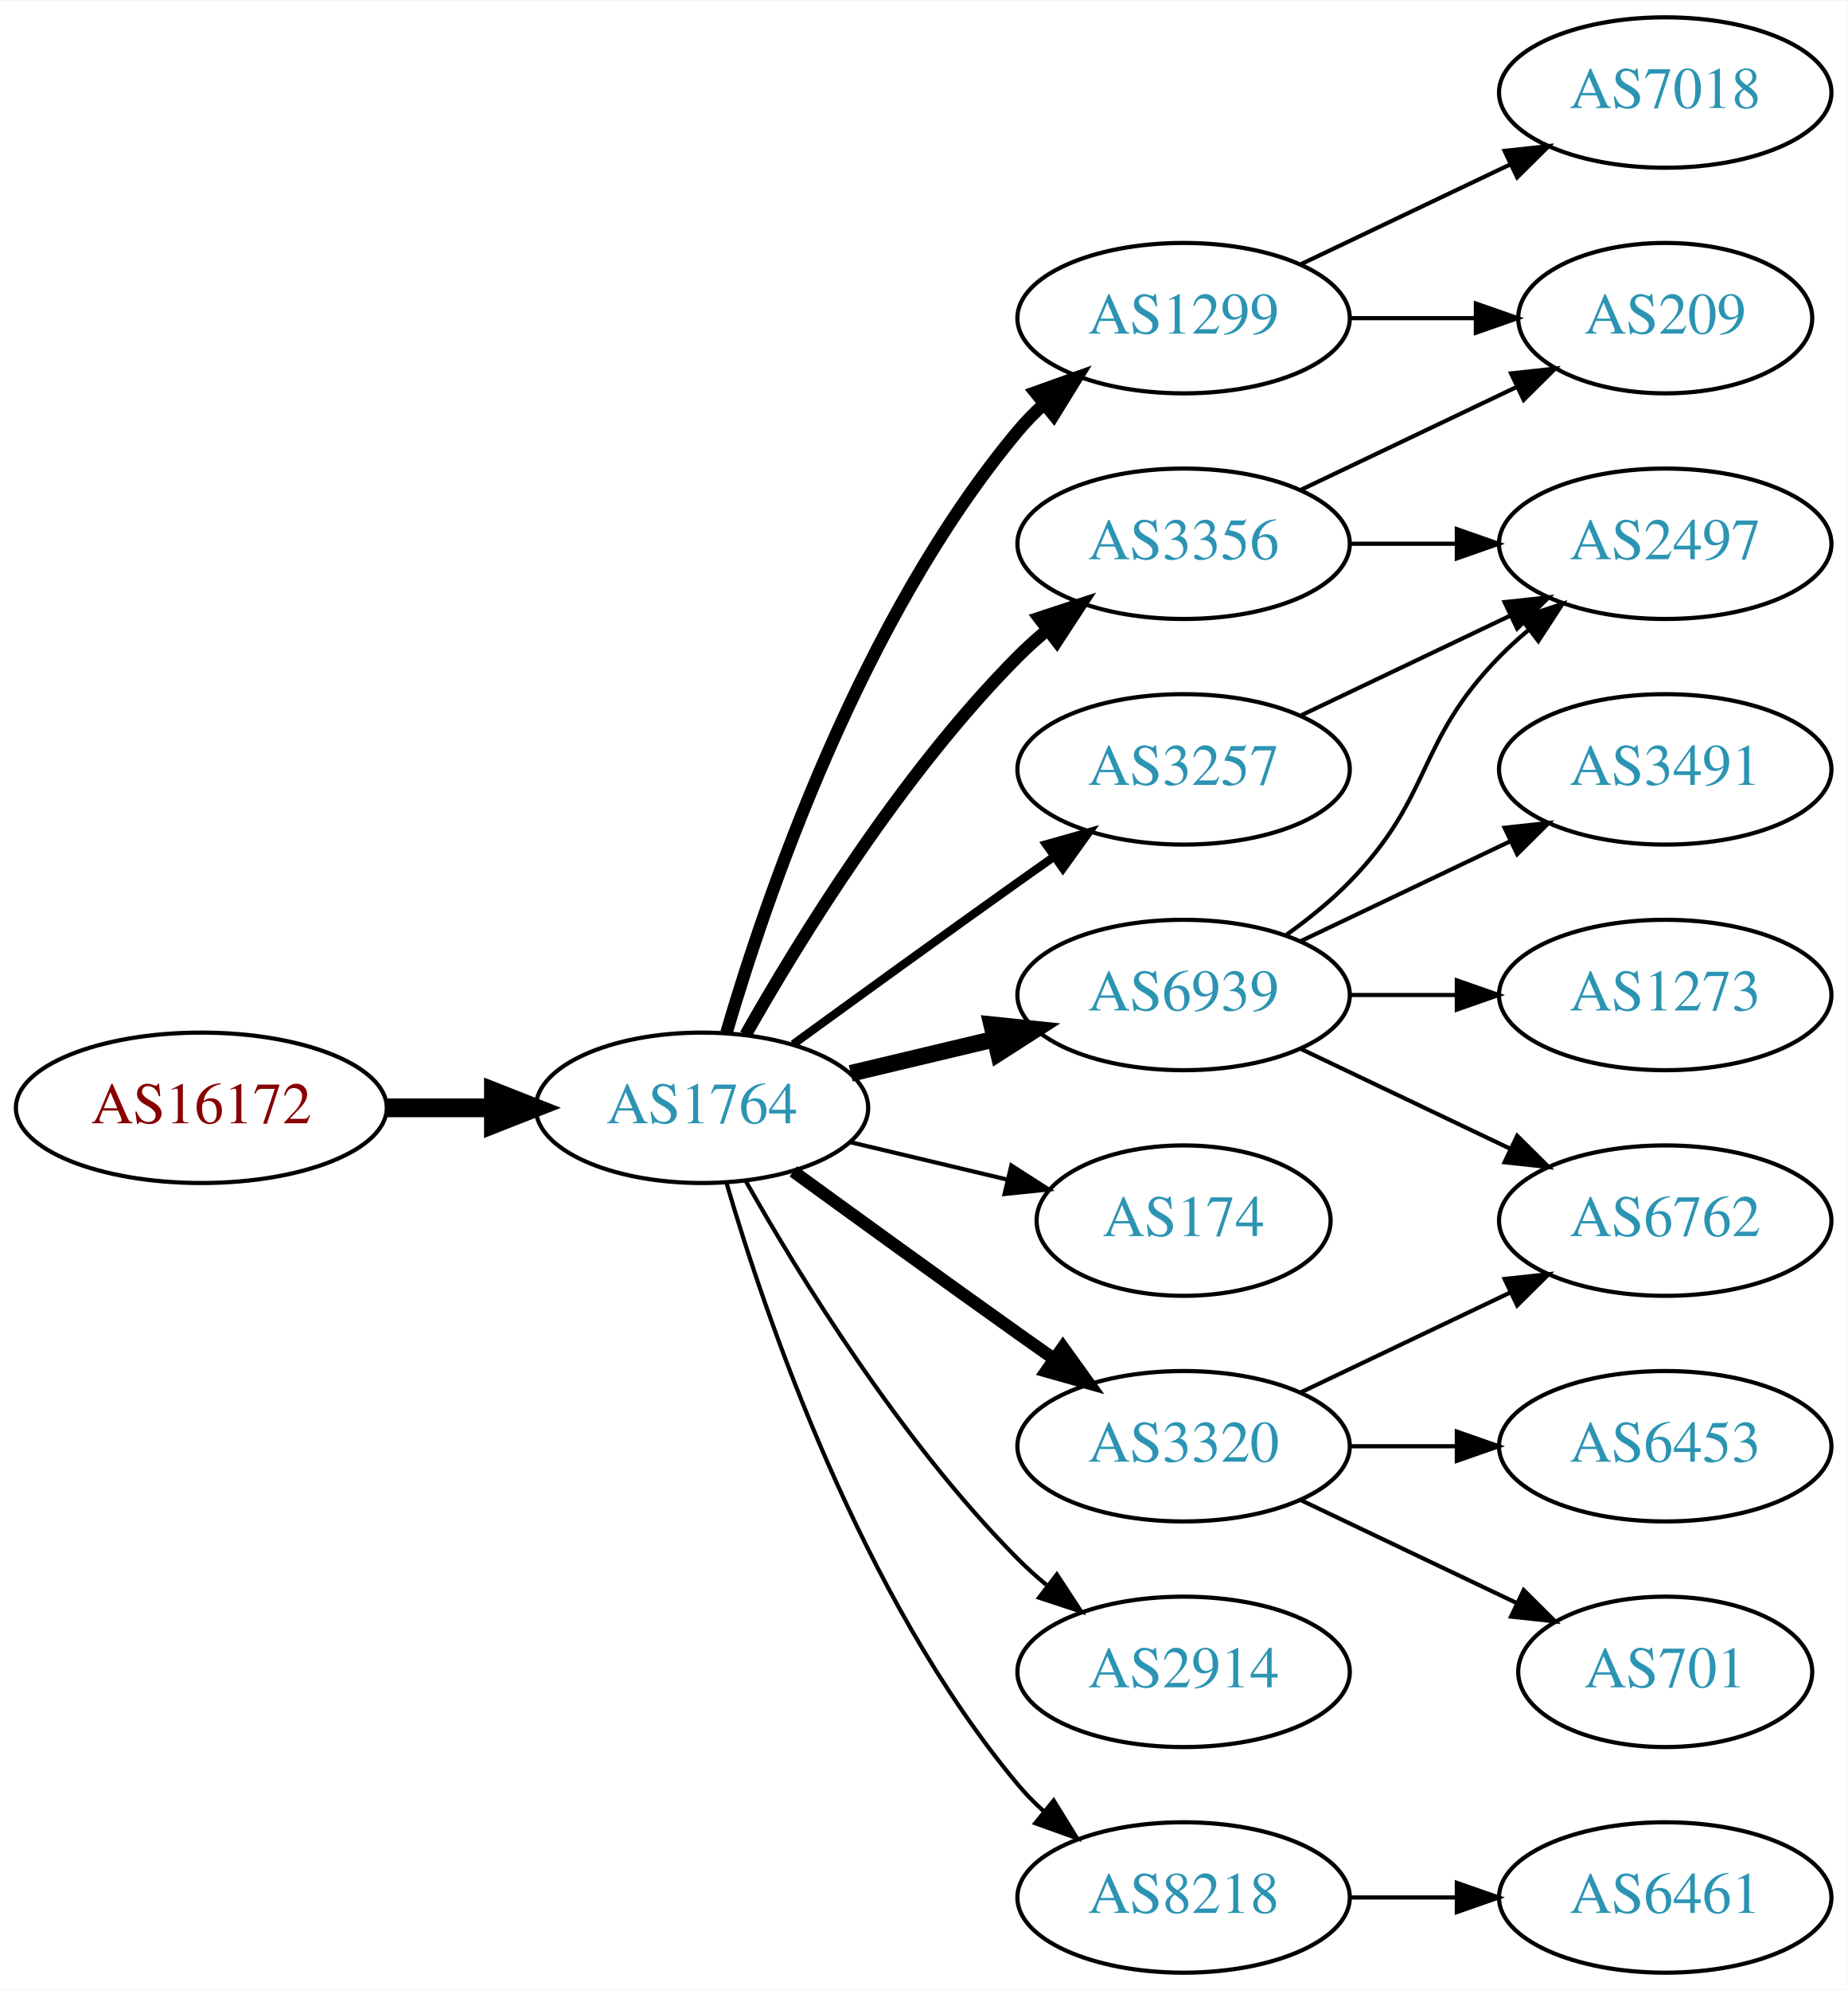
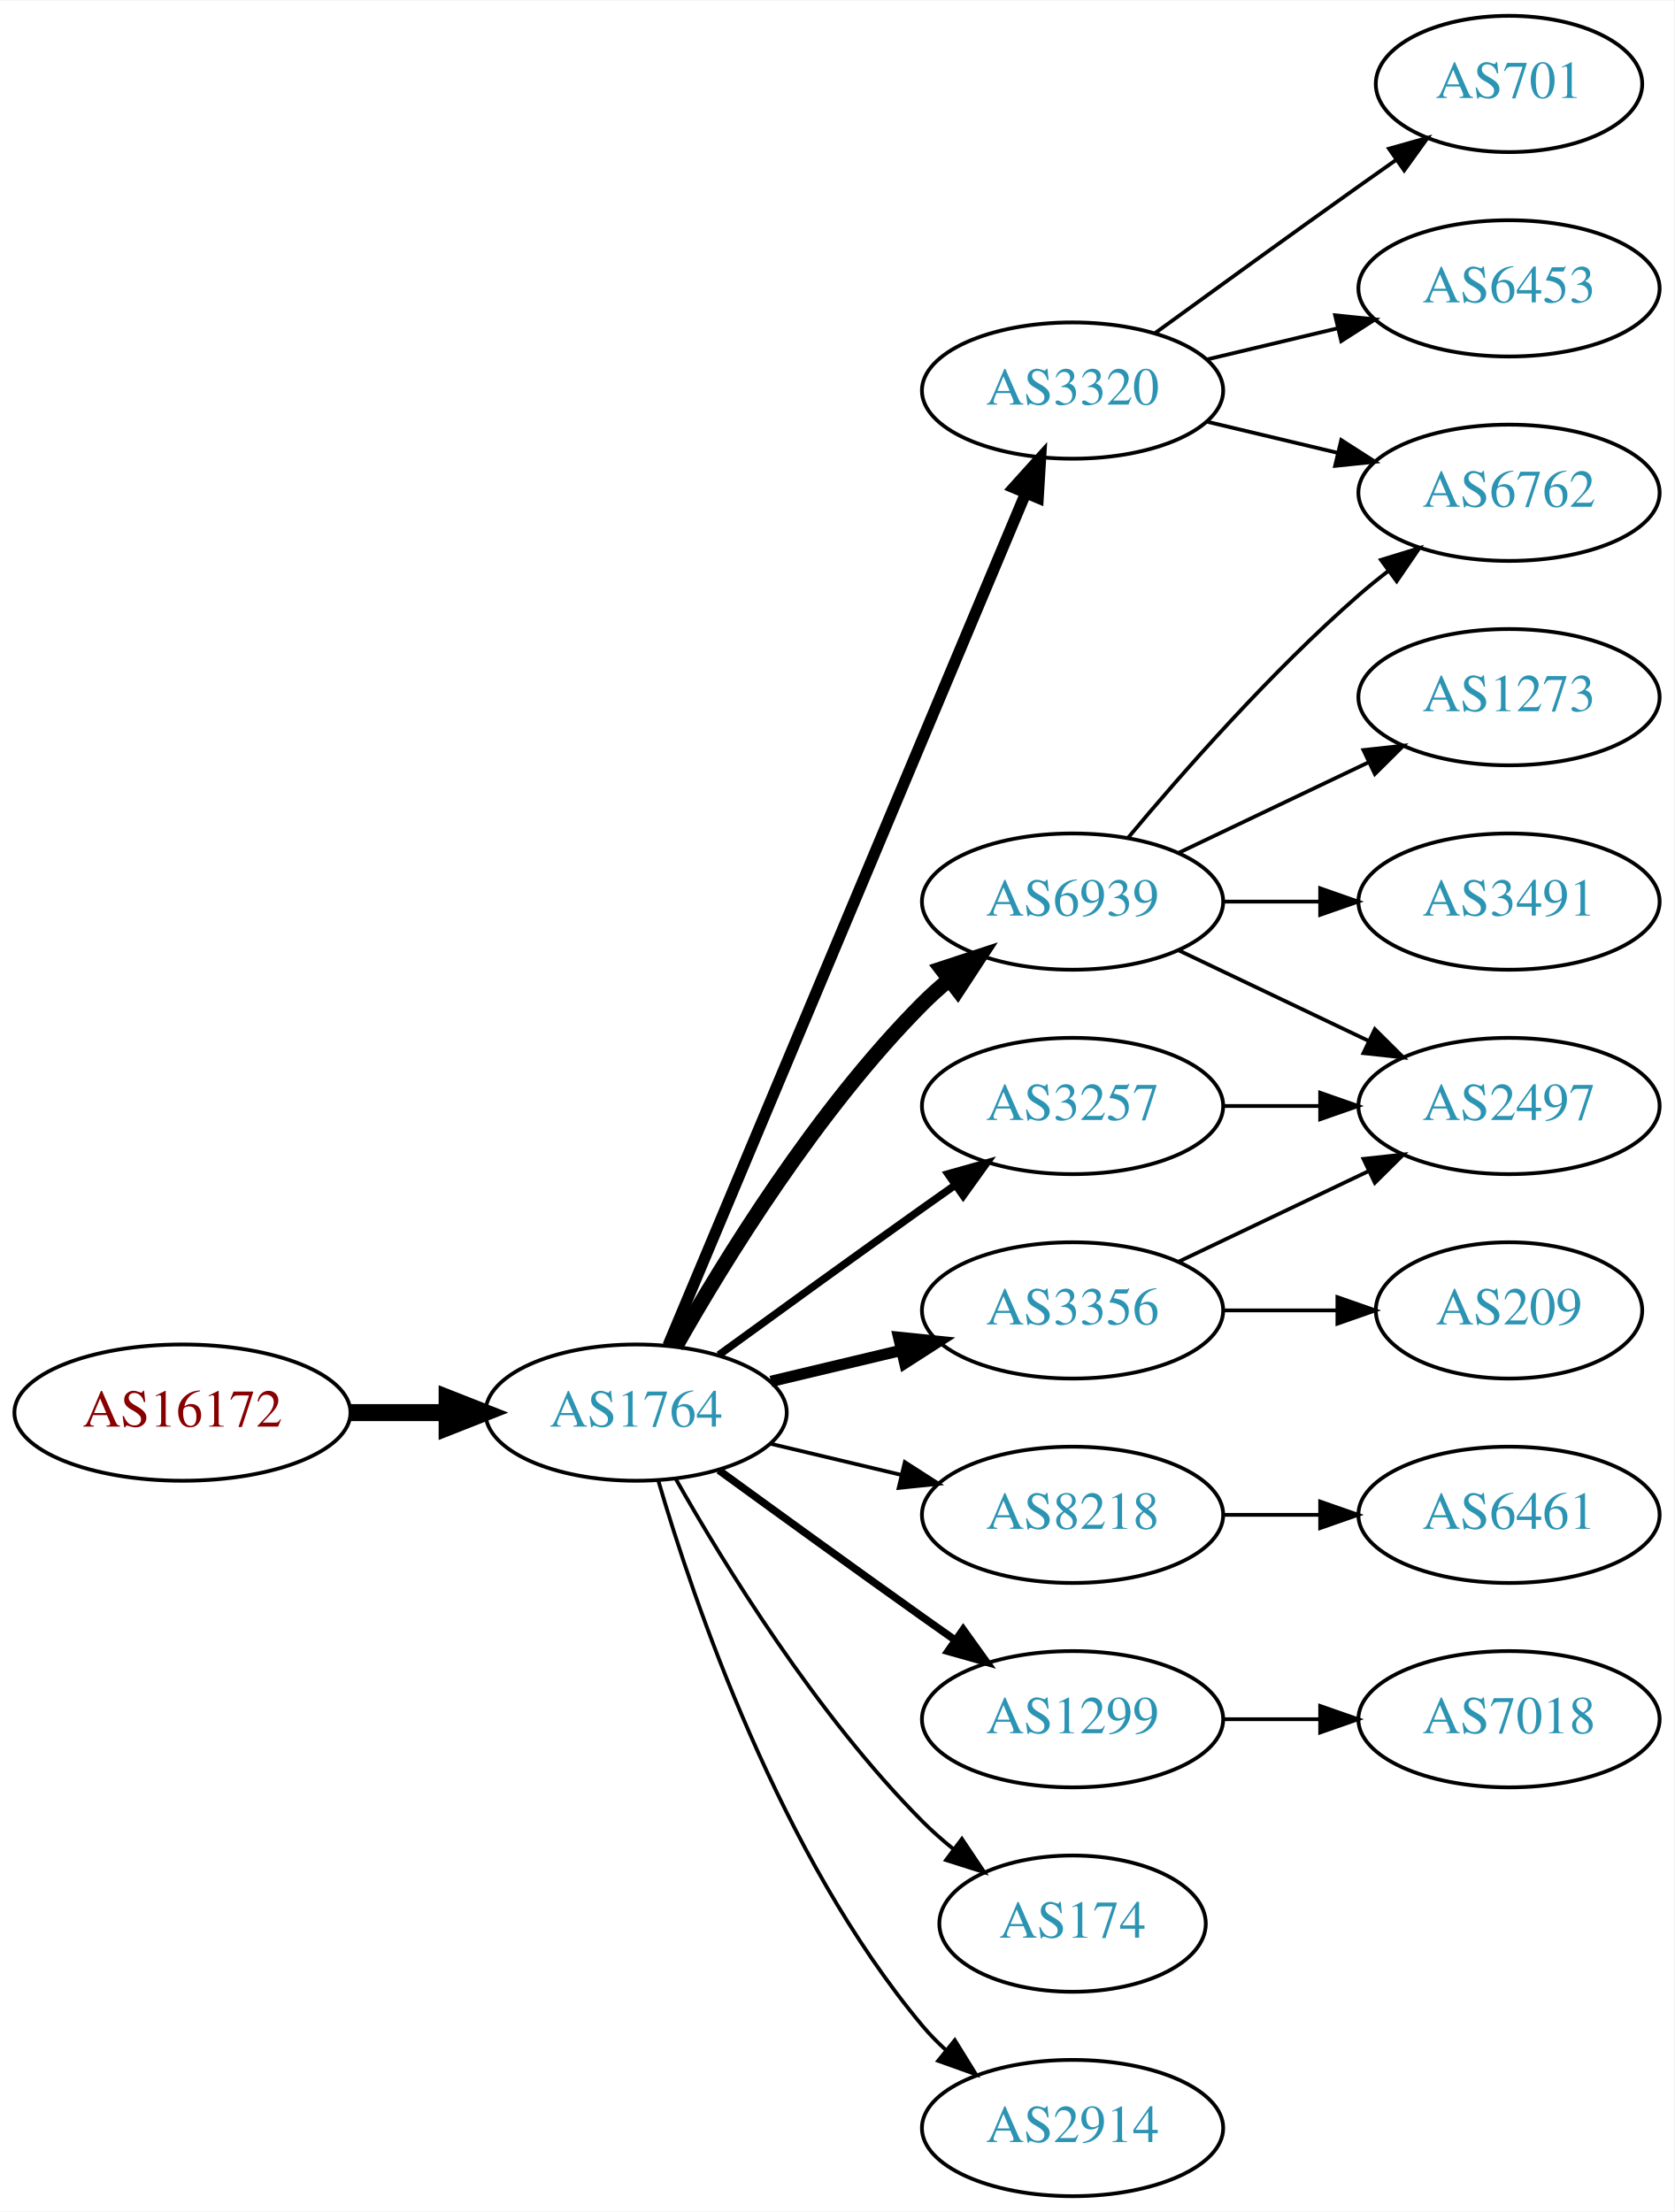
- <svg xmlns="http://www.w3.org/2000/svg" xmlns:xlink="http://www.w3.org/1999/xlink" width="442pt" height="476pt" viewBox="0.00 0.00 442.27 476.00">
-   <g id="graph0" class="graph" transform="scale(1 1) rotate(0) translate(4 472)">
-     <polygon fill="white" stroke="none" points="-4,4 -4,-472 438.271,-472 438.271,4 -4,4" />
+ <svg xmlns="http://www.w3.org/2000/svg" xmlns:xlink="http://www.w3.org/1999/xlink" width="442pt" height="584pt" viewBox="0.00 0.00 442.27 584.00">
+   <g id="graph0" class="graph" transform="scale(1 1) rotate(0) translate(4 580)">
+     <polygon fill="white" stroke="none" points="-4,4 -4,-580 438.271,-580 438.271,4 -4,4" />
    <g id="node1" class="node">
      <g id="a_node1">
        <a xlink:href="/asn/16172" xlink:title="AS16172 ~ JET-ERP Betriebsgesellschaft mbH [AT]">
          <ellipse fill="#ffffff" stroke="black" cx="44.196" cy="-207" rx="44.393" ry="18" />
          <text text-anchor="middle" x="44.196" y="-203.3" font-family="Times,serif" font-size="14.00" fill="#880000">AS16172</text>
        </a>
      </g>
    </g>
    <g id="node2" class="node">
      <g id="a_node2">
        <a xlink:href="/asn/1764" xlink:title="AS1764 ~ NEXTLAYER-AS [AT]">
          <ellipse fill="#ffffff" stroke="black" cx="164.039" cy="-207" rx="39.794" ry="18" />
          <text text-anchor="middle" x="164.039" y="-203.3" font-family="Times,serif" font-size="14.00" fill="#2c94b3">AS1764</text>
        </a>
      </g>
    </g>
    <g id="edge1" class="edge">
      <path fill="none" stroke="black" stroke-width="4.5" d="M88.407,-207C96.72,-207 105.482,-207 113.965,-207" />
      <polygon fill="black" stroke="black" stroke-width="4.5" points="114.123,-210.938 124.123,-207 114.123,-203.063 114.123,-210.938" />
    </g>
    <g id="node3" class="node">
      <g id="a_node3">
-         <a xlink:href="/asn/1299" xlink:title="AS1299 ~ Telia Carrier [EU]">
-           <ellipse fill="#ffffff" stroke="black" cx="279.332" cy="-396" rx="39.794" ry="18" />
-           <text text-anchor="middle" x="279.332" y="-392.3" font-family="Times,serif" font-size="14.00" fill="#2c94b3">AS1299</text>
+         <a xlink:href="/asn/3320" xlink:title="AS3320 ~ DTAG [DE]">
+           <ellipse fill="#ffffff" stroke="black" cx="279.332" cy="-477" rx="39.794" ry="18" />
+           <text text-anchor="middle" x="279.332" y="-473.3" font-family="Times,serif" font-size="14.00" fill="#2c94b3">AS3320</text>
        </a>
      </g>
    </g>
    <g id="edge2" class="edge">
-       <path fill="none" stroke="black" stroke-width="3" d="M169.913,-225.002C179.227,-256.844 202.043,-323.981 239.685,-369 241.555,-371.237 243.654,-373.374 245.88,-375.396" />
-       <polygon fill="black" stroke="black" stroke-width="3" points="243.823,-378.234 253.799,-381.804 248.227,-372.793 243.823,-378.234" />
+       <path fill="none" stroke="black" stroke-width="3" d="M172.472,-224.715C191.797,-270.771 243.72,-394.514 266.893,-449.739" />
+       <polygon fill="black" stroke="black" stroke-width="3" points="263.774,-451.352 270.871,-459.219 270.229,-448.644 263.774,-451.352" />
    </g>
    <g id="node4" class="node">
      <g id="a_node4">
-         <a xlink:href="/asn/3356" xlink:title="AS3356 ~ Level 3 Parent, LLC [US]">
+         <a xlink:href="/asn/6939" xlink:title="AS6939 ~ Hurricane Electric LLC [US]">
          <ellipse fill="#ffffff" stroke="black" cx="279.332" cy="-342" rx="39.794" ry="18" />
-           <text text-anchor="middle" x="279.332" y="-338.3" font-family="Times,serif" font-size="14.00" fill="#2c94b3">AS3356</text>
+           <text text-anchor="middle" x="279.332" y="-338.3" font-family="Times,serif" font-size="14.00" fill="#2c94b3">AS6939</text>
        </a>
      </g>
    </g>
    <g id="edge3" class="edge">
-       <path fill="none" stroke="black" stroke-width="3" d="M174.498,-224.49C187.28,-247.096 211.712,-286.886 239.685,-315 241.796,-317.121 244.092,-319.188 246.477,-321.171" />
-       <polygon fill="black" stroke="black" stroke-width="3" points="244.73,-324.242 254.793,-327.556 248.993,-318.69 244.73,-324.242" />
+       <path fill="none" stroke="black" stroke-width="4" d="M174.498,-224.49C187.28,-247.096 211.712,-286.886 239.685,-315 241.796,-317.121 244.092,-319.188 246.477,-321.171" />
+       <polygon fill="black" stroke="black" stroke-width="4" points="244.73,-324.242 254.793,-327.556 248.993,-318.69 244.73,-324.242" />
    </g>
    <g id="node5" class="node">
      <g id="a_node5">
-         <a xlink:href="/asn/6939" xlink:title="AS6939 ~ Hurricane Electric LLC [US]">
-           <ellipse fill="#ffffff" stroke="black" cx="279.332" cy="-234" rx="39.794" ry="18" />
-           <text text-anchor="middle" x="279.332" y="-230.3" font-family="Times,serif" font-size="14.00" fill="#2c94b3">AS6939</text>
+         <a xlink:href="/asn/8218" xlink:title="AS8218 ~ legacy Neotelecoms [FR]">
+           <ellipse fill="#ffffff" stroke="black" cx="279.332" cy="-180" rx="39.794" ry="18" />
+           <text text-anchor="middle" x="279.332" y="-176.3" font-family="Times,serif" font-size="14.00" fill="#2c94b3">AS8218</text>
        </a>
      </g>
    </g>
    <g id="edge4" class="edge">
-       <path fill="none" stroke="black" stroke-width="4" d="M199.646,-215.248C210.517,-217.838 222.671,-220.735 234.114,-223.462" />
-       <polygon fill="black" stroke="black" stroke-width="4" points="233.397,-226.889 243.936,-225.803 235.02,-220.08 233.397,-226.889" />
+       <path fill="none" stroke="black" d="M199.646,-198.752C210.517,-196.162 222.671,-193.265 234.114,-190.538" />
+       <polygon fill="black" stroke="black" points="235.02,-193.92 243.936,-188.197 233.397,-187.111 235.02,-193.92" />
    </g>
    <g id="node6" class="node">
      <g id="a_node6">
-         <a xlink:href="/asn/3320" xlink:title="AS3320 ~ DTAG [DE]">
+         <a xlink:href="/asn/1299" xlink:title="AS1299 ~ Telia Carrier [EU]">
          <ellipse fill="#ffffff" stroke="black" cx="279.332" cy="-126" rx="39.794" ry="18" />
-           <text text-anchor="middle" x="279.332" y="-122.3" font-family="Times,serif" font-size="14.00" fill="#2c94b3">AS3320</text>
+           <text text-anchor="middle" x="279.332" y="-122.3" font-family="Times,serif" font-size="14.00" fill="#2c94b3">AS1299</text>
        </a>
      </g>
    </g>
    <g id="edge5" class="edge">
-       <path fill="none" stroke="black" stroke-width="3" d="M185.887,-191.778C200.821,-180.909 221.435,-165.975 239.685,-153 242.506,-150.995 245.449,-148.915 248.397,-146.841" />
-       <polygon fill="black" stroke="black" stroke-width="3" points="250.443,-149.681 256.621,-141.074 246.424,-143.95 250.443,-149.681" />
+       <path fill="none" stroke="black" stroke-width="2" d="M185.887,-191.778C200.821,-180.909 221.435,-165.975 239.685,-153 242.506,-150.995 245.449,-148.915 248.397,-146.841" />
+       <polygon fill="black" stroke="black" stroke-width="2" points="250.443,-149.681 256.621,-141.074 246.424,-143.95 250.443,-149.681" />
    </g>
    <g id="node7" class="node">
      <g id="a_node7">
-         <a xlink:href="/asn/174" xlink:title="AS174 ~ Cogent Communications [US]">
-           <ellipse fill="#ffffff" stroke="black" cx="279.332" cy="-180" rx="35.194" ry="18" />
-           <text text-anchor="middle" x="279.332" y="-176.3" font-family="Times,serif" font-size="14.00" fill="#2c94b3">AS174</text>
+         <a xlink:href="/asn/3356" xlink:title="AS3356 ~ Level 3 Parent, LLC [US]">
+           <ellipse fill="#ffffff" stroke="black" cx="279.332" cy="-234" rx="39.794" ry="18" />
+           <text text-anchor="middle" x="279.332" y="-230.3" font-family="Times,serif" font-size="14.00" fill="#2c94b3">AS3356</text>
        </a>
      </g>
    </g>
    <g id="edge6" class="edge">
-       <path fill="none" stroke="black" d="M199.646,-198.752C211.44,-195.942 224.745,-192.771 237.013,-189.847" />
-       <polygon fill="black" stroke="black" points="238.101,-193.186 247.018,-187.463 236.479,-186.376 238.101,-193.186" />
+       <path fill="none" stroke="black" stroke-width="3" d="M199.646,-215.248C210.517,-217.838 222.671,-220.735 234.114,-223.462" />
+       <polygon fill="black" stroke="black" stroke-width="3" points="233.397,-226.889 243.936,-225.803 235.02,-220.08 233.397,-226.889" />
    </g>
    <g id="node8" class="node">
      <g id="a_node8">
        <a xlink:href="/asn/3257" xlink:title="AS3257 ~ GTT [DE]">
          <ellipse fill="#ffffff" stroke="black" cx="279.332" cy="-288" rx="39.794" ry="18" />
          <text text-anchor="middle" x="279.332" y="-284.3" font-family="Times,serif" font-size="14.00" fill="#2c94b3">AS3257</text>
        </a>
      </g>
    </g>
    <g id="edge7" class="edge">
      <path fill="none" stroke="black" stroke-width="2" d="M185.887,-222.222C200.821,-233.091 221.435,-248.025 239.685,-261 242.506,-263.005 245.449,-265.085 248.397,-267.159" />
      <polygon fill="black" stroke="black" stroke-width="2" points="246.424,-270.05 256.621,-272.926 250.443,-264.319 246.424,-270.05" />
    </g>
    <g id="node9" class="node">
      <g id="a_node9">
-         <a xlink:href="/asn/2914" xlink:title="AS2914 ~ NTT America, Inc. [US]">
-           <ellipse fill="#ffffff" stroke="black" cx="279.332" cy="-72" rx="39.794" ry="18" />
-           <text text-anchor="middle" x="279.332" y="-68.3" font-family="Times,serif" font-size="14.00" fill="#2c94b3">AS2914</text>
+         <a xlink:href="/asn/174" xlink:title="AS174 ~ Cogent Communications [US]">
+           <ellipse fill="#ffffff" stroke="black" cx="279.332" cy="-72" rx="35.194" ry="18" />
+           <text text-anchor="middle" x="279.332" y="-68.3" font-family="Times,serif" font-size="14.00" fill="#2c94b3">AS174</text>
        </a>
      </g>
    </g>
    <g id="edge8" class="edge">
-       <path fill="none" stroke="black" d="M174.498,-189.51C187.28,-166.904 211.712,-127.114 239.685,-99 241.796,-96.879 244.092,-94.812 246.477,-92.829" />
-       <polygon fill="black" stroke="black" points="248.993,-95.31 254.793,-86.444 244.73,-89.758 248.993,-95.31" />
+       <path fill="none" stroke="black" d="M174.498,-189.51C187.28,-166.904 211.712,-127.114 239.685,-99 242.185,-96.487 244.946,-94.052 247.807,-91.739" />
+       <polygon fill="black" stroke="black" points="250.108,-94.389 256.004,-85.587 245.905,-88.79 250.108,-94.389" />
    </g>
    <g id="node10" class="node">
      <g id="a_node10">
-         <a xlink:href="/asn/8218" xlink:title="AS8218 ~ legacy Neotelecoms [FR]">
+         <a xlink:href="/asn/2914" xlink:title="AS2914 ~ NTT America, Inc. [US]">
          <ellipse fill="#ffffff" stroke="black" cx="279.332" cy="-18" rx="39.794" ry="18" />
-           <text text-anchor="middle" x="279.332" y="-14.3" font-family="Times,serif" font-size="14.00" fill="#2c94b3">AS8218</text>
+           <text text-anchor="middle" x="279.332" y="-14.3" font-family="Times,serif" font-size="14.00" fill="#2c94b3">AS2914</text>
        </a>
      </g>
    </g>
    <g id="edge9" class="edge">
      <path fill="none" stroke="black" d="M169.913,-188.998C179.227,-157.156 202.043,-90.019 239.685,-45 241.555,-42.763 243.654,-40.626 245.88,-38.604" />
      <polygon fill="black" stroke="black" points="248.227,-41.208 253.799,-32.196 243.823,-35.766 248.227,-41.208" />
    </g>
+     <g id="node11" class="node">
+       <g id="a_node11">
+         <a xlink:href="/asn/6453" xlink:title="AS6453 ~ TATA COMMUNICATIONS (AMERICA) INC [US]">
+           <ellipse fill="#ffffff" stroke="black" cx="394.625" cy="-504" rx="39.794" ry="18" />
+           <text text-anchor="middle" x="394.625" y="-500.3" font-family="Times,serif" font-size="14.00" fill="#2c94b3">AS6453</text>
+         </a>
+       </g>
+     </g>
+     <g id="edge10" class="edge">
+       <path fill="none" stroke="black" d="M314.939,-485.248C325.81,-487.838 337.964,-490.735 349.407,-493.462" />
+       <polygon fill="black" stroke="black" points="348.69,-496.889 359.229,-495.803 350.313,-490.08 348.69,-496.889" />
+     </g>
+     <g id="node12" class="node">
+       <g id="a_node12">
+         <a xlink:href="/asn/6762" xlink:title="AS6762 ~ TELECOM ITALIA SPARKLE S.p.A. [IT]">
+           <ellipse fill="#ffffff" stroke="black" cx="394.625" cy="-450" rx="39.794" ry="18" />
+           <text text-anchor="middle" x="394.625" y="-446.3" font-family="Times,serif" font-size="14.00" fill="#2c94b3">AS6762</text>
+         </a>
+       </g>
+     </g>
+     <g id="edge11" class="edge">
+       <path fill="none" stroke="black" d="M314.939,-468.752C325.81,-466.162 337.964,-463.265 349.407,-460.538" />
+       <polygon fill="black" stroke="black" points="350.313,-463.92 359.229,-458.197 348.69,-457.111 350.313,-463.92" />
+     </g>
+     <g id="node13" class="node">
+       <g id="a_node13">
+         <a xlink:href="/asn/701" xlink:title="AS701 ~ UUNET [US]">
+           <ellipse fill="#ffffff" stroke="black" cx="394.625" cy="-558" rx="35.194" ry="18" />
+           <text text-anchor="middle" x="394.625" y="-554.3" font-family="Times,serif" font-size="14.00" fill="#2c94b3">AS701</text>
+         </a>
+       </g>
+     </g>
+     <g id="edge12" class="edge">
+       <path fill="none" stroke="black" d="M301.18,-492.222C316.114,-503.091 336.727,-518.025 354.978,-531 358.188,-533.282 361.557,-535.661 364.912,-538.018" />
+       <polygon fill="black" stroke="black" points="362.924,-540.899 373.123,-543.77 366.94,-535.166 362.924,-540.899" />
+     </g>
+     <g id="edge16" class="edge">
+       <path fill="none" stroke="black" d="M293.962,-358.817C308.244,-375.929 331.791,-402.745 354.978,-423 357.444,-425.154 360.082,-427.294 362.78,-429.372" />
+       <polygon fill="black" stroke="black" points="360.805,-432.264 370.934,-435.37 364.953,-426.625 360.805,-432.264" />
+     </g>
+     <g id="node14" class="node">
+       <g id="a_node14">
+         <a xlink:href="/asn/2497" xlink:title="AS2497 ~ Internet Initiative Japan Inc. [JP]">
+           <ellipse fill="#ffffff" stroke="black" cx="394.625" cy="-288" rx="39.794" ry="18" />
+           <text text-anchor="middle" x="394.625" y="-284.3" font-family="Times,serif" font-size="14.00" fill="#2c94b3">AS2497</text>
+         </a>
+       </g>
+     </g>
+     <g id="edge13" class="edge">
+       <path fill="none" stroke="black" d="M307.468,-329.066C322.462,-321.919 341.283,-312.948 357.506,-305.215" />
+       <polygon fill="black" stroke="black" points="359.188,-308.291 366.71,-300.829 356.177,-301.972 359.188,-308.291" />
+     </g>
+     <g id="node15" class="node">
+       <g id="a_node15">
+         <a xlink:href="/asn/1273" xlink:title="AS1273 ~ Vodafone Group PLC [EU]">
+           <ellipse fill="#ffffff" stroke="black" cx="394.625" cy="-396" rx="39.794" ry="18" />
+           <text text-anchor="middle" x="394.625" y="-392.3" font-family="Times,serif" font-size="14.00" fill="#2c94b3">AS1273</text>
+         </a>
+       </g>
+     </g>
+     <g id="edge14" class="edge">
+       <path fill="none" stroke="black" d="M307.468,-354.934C322.462,-362.081 341.283,-371.052 357.506,-378.785" />
+       <polygon fill="black" stroke="black" points="356.177,-382.028 366.71,-383.171 359.188,-375.709 356.177,-382.028" />
+     </g>
+     <g id="node16" class="node">
+       <g id="a_node16">
+         <a xlink:href="/asn/3491" xlink:title="AS3491 ~ PCCW Global, Inc. [US]">
+           <ellipse fill="#ffffff" stroke="black" cx="394.625" cy="-342" rx="39.794" ry="18" />
+           <text text-anchor="middle" x="394.625" y="-338.3" font-family="Times,serif" font-size="14.00" fill="#2c94b3">AS3491</text>
+         </a>
+       </g>
+     </g>
+     <g id="edge15" class="edge">
+       <path fill="none" stroke="black" d="M319.004,-342C327.207,-342 335.971,-342 344.503,-342" />
+       <polygon fill="black" stroke="black" points="344.742,-345.5 354.742,-342 344.742,-338.5 344.742,-345.5" />
+     </g>
    <g id="node17" class="node">
      <g id="a_node17">
-         <a xlink:href="/asn/7018" xlink:title="AS7018 ~ ATT-INTERNET4 [US]">
-           <ellipse fill="#ffffff" stroke="black" cx="394.625" cy="-450" rx="39.794" ry="18" />
-           <text text-anchor="middle" x="394.625" y="-446.3" font-family="Times,serif" font-size="14.00" fill="#2c94b3">AS7018</text>
+         <a xlink:href="/asn/6461" xlink:title="AS6461 ~ Zayo Bandwidth [US]">
+           <ellipse fill="#ffffff" stroke="black" cx="394.625" cy="-180" rx="39.794" ry="18" />
+           <text text-anchor="middle" x="394.625" y="-176.3" font-family="Times,serif" font-size="14.00" fill="#2c94b3">AS6461</text>
        </a>
      </g>
    </g>
    <g id="edge17" class="edge">
-       <path fill="none" stroke="black" d="M307.468,-408.934C322.462,-416.081 341.283,-425.052 357.506,-432.785" />
-       <polygon fill="black" stroke="black" points="356.177,-436.028 366.71,-437.171 359.188,-429.709 356.177,-436.028" />
+       <path fill="none" stroke="black" d="M319.004,-180C327.207,-180 335.971,-180 344.503,-180" />
+       <polygon fill="black" stroke="black" points="344.742,-183.5 354.742,-180 344.742,-176.5 344.742,-183.5" />
+     </g>
+     <g id="node19" class="node">
+       <g id="a_node19">
+         <a xlink:href="/asn/7018" xlink:title="AS7018 ~ AT&amp;T Services, Inc. [US]">
+           <ellipse fill="#ffffff" stroke="black" cx="394.625" cy="-126" rx="39.794" ry="18" />
+           <text text-anchor="middle" x="394.625" y="-122.3" font-family="Times,serif" font-size="14.00" fill="#2c94b3">AS7018</text>
+         </a>
+       </g>
+     </g>
+     <g id="edge20" class="edge">
+       <path fill="none" stroke="black" d="M319.004,-126C327.207,-126 335.971,-126 344.503,-126" />
+       <polygon fill="black" stroke="black" points="344.742,-129.5 354.742,-126 344.742,-122.5 344.742,-129.5" />
+     </g>
+     <g id="edge18" class="edge">
+       <path fill="none" stroke="black" d="M307.468,-246.934C322.462,-254.081 341.283,-263.052 357.506,-270.785" />
+       <polygon fill="black" stroke="black" points="356.177,-274.028 366.71,-275.171 359.188,-267.709 356.177,-274.028" />
    </g>
    <g id="node18" class="node">
      <g id="a_node18">
        <a xlink:href="/asn/209" xlink:title="AS209 ~ CenturyLink Communications, LLC [US]">
-           <ellipse fill="#ffffff" stroke="black" cx="394.625" cy="-396" rx="35.194" ry="18" />
-           <text text-anchor="middle" x="394.625" y="-392.3" font-family="Times,serif" font-size="14.00" fill="#2c94b3">AS209</text>
-         </a>
-       </g>
-     </g>
-     <g id="edge18" class="edge">
-       <path fill="none" stroke="black" d="M319.004,-396C328.709,-396 339.2,-396 349.163,-396" />
-       <polygon fill="black" stroke="black" points="349.299,-399.5 359.299,-396 349.299,-392.5 349.299,-399.5" />
-     </g>
-     <g id="node14" class="node">
-       <g id="a_node14">
-         <a xlink:href="/asn/2497" xlink:title="AS2497 ~ Internet Initiative Japan Inc. [JP]">
-           <ellipse fill="#ffffff" stroke="black" cx="394.625" cy="-342" rx="39.794" ry="18" />
-           <text text-anchor="middle" x="394.625" y="-338.3" font-family="Times,serif" font-size="14.00" fill="#2c94b3">AS2497</text>
+           <ellipse fill="#ffffff" stroke="black" cx="394.625" cy="-234" rx="35.194" ry="18" />
+           <text text-anchor="middle" x="394.625" y="-230.3" font-family="Times,serif" font-size="14.00" fill="#2c94b3">AS209</text>
        </a>
      </g>
    </g>
    <g id="edge19" class="edge">
-       <path fill="none" stroke="black" d="M319.004,-342C327.207,-342 335.971,-342 344.503,-342" />
-       <polygon fill="black" stroke="black" points="344.742,-345.5 354.742,-342 344.742,-338.5 344.742,-345.5" />
-     </g>
-     <g id="edge20" class="edge">
-       <path fill="none" stroke="black" d="M307.468,-354.934C322.9,-362.29 342.385,-371.577 358.92,-379.459" />
-       <polygon fill="black" stroke="black" points="357.729,-382.768 368.262,-383.911 360.741,-376.449 357.729,-382.768" />
-     </g>
-     <g id="node11" class="node">
-       <g id="a_node11">
-         <a xlink:href="/asn/3491" xlink:title="AS3491 ~ PCCW Global, Inc. [US]">
-           <ellipse fill="#ffffff" stroke="black" cx="394.625" cy="-288" rx="39.794" ry="18" />
-           <text text-anchor="middle" x="394.625" y="-284.3" font-family="Times,serif" font-size="14.00" fill="#2c94b3">AS3491</text>
-         </a>
-       </g>
-     </g>
-     <g id="edge10" class="edge">
-       <path fill="none" stroke="black" d="M307.468,-246.934C322.462,-254.081 341.283,-263.052 357.506,-270.785" />
-       <polygon fill="black" stroke="black" points="356.177,-274.028 366.71,-275.171 359.188,-267.709 356.177,-274.028" />
-     </g>
-     <g id="node12" class="node">
-       <g id="a_node12">
-         <a xlink:href="/asn/6762" xlink:title="AS6762 ~ TELECOM ITALIA SPARKLE S.p.A. [IT]">
-           <ellipse fill="#ffffff" stroke="black" cx="394.625" cy="-180" rx="39.794" ry="18" />
-           <text text-anchor="middle" x="394.625" y="-176.3" font-family="Times,serif" font-size="14.00" fill="#2c94b3">AS6762</text>
-         </a>
-       </g>
-     </g>
-     <g id="edge11" class="edge">
-       <path fill="none" stroke="black" d="M307.468,-221.066C322.462,-213.919 341.283,-204.948 357.506,-197.215" />
-       <polygon fill="black" stroke="black" points="359.188,-200.291 366.71,-192.829 356.177,-193.972 359.188,-200.291" />
-     </g>
-     <g id="node13" class="node">
-       <g id="a_node13">
-         <a xlink:href="/asn/1273" xlink:title="AS1273 ~ Vodafone Group PLC [EU]">
-           <ellipse fill="#ffffff" stroke="black" cx="394.625" cy="-234" rx="39.794" ry="18" />
-           <text text-anchor="middle" x="394.625" y="-230.3" font-family="Times,serif" font-size="14.00" fill="#2c94b3">AS1273</text>
-         </a>
-       </g>
-     </g>
-     <g id="edge12" class="edge">
-       <path fill="none" stroke="black" d="M319.004,-234C327.207,-234 335.971,-234 344.503,-234" />
-       <polygon fill="black" stroke="black" points="344.742,-237.5 354.742,-234 344.742,-230.5 344.742,-237.5" />
-     </g>
-     <g id="edge13" class="edge">
-       <path fill="none" stroke="black" d="M303.926,-248.389C309.182,-252.148 314.513,-256.437 318.978,-261 339.151,-281.617 334.806,-294.383 354.978,-315 357.071,-317.139 359.354,-319.218 361.731,-321.21" />
-       <polygon fill="black" stroke="black" points="359.974,-324.275 370.031,-327.611 364.249,-318.732 359.974,-324.275" />
-     </g>
-     <g id="edge14" class="edge">
-       <path fill="none" stroke="black" d="M307.468,-138.934C322.462,-146.081 341.283,-155.052 357.506,-162.785" />
-       <polygon fill="black" stroke="black" points="356.177,-166.028 366.71,-167.171 359.188,-159.709 356.177,-166.028" />
-     </g>
-     <g id="node15" class="node">
-       <g id="a_node15">
-         <a xlink:href="/asn/701" xlink:title="AS701 ~ UUNET [US]">
-           <ellipse fill="#ffffff" stroke="black" cx="394.625" cy="-72" rx="35.194" ry="18" />
-           <text text-anchor="middle" x="394.625" y="-68.3" font-family="Times,serif" font-size="14.00" fill="#2c94b3">AS701</text>
-         </a>
-       </g>
-     </g>
-     <g id="edge15" class="edge">
-       <path fill="none" stroke="black" d="M307.468,-113.066C322.9,-105.71 342.385,-96.423 358.92,-88.541" />
-       <polygon fill="black" stroke="black" points="360.741,-91.551 368.262,-84.089 357.729,-85.232 360.741,-91.551" />
-     </g>
-     <g id="node16" class="node">
-       <g id="a_node16">
-         <a xlink:href="/asn/6453" xlink:title="AS6453 ~ TATA COMMUNICATIONS (AMERICA) INC [US]">
-           <ellipse fill="#ffffff" stroke="black" cx="394.625" cy="-126" rx="39.794" ry="18" />
-           <text text-anchor="middle" x="394.625" y="-122.3" font-family="Times,serif" font-size="14.00" fill="#2c94b3">AS6453</text>
-         </a>
-       </g>
-     </g>
-     <g id="edge16" class="edge">
-       <path fill="none" stroke="black" d="M319.004,-126C327.207,-126 335.971,-126 344.503,-126" />
-       <polygon fill="black" stroke="black" points="344.742,-129.5 354.742,-126 344.742,-122.5 344.742,-129.5" />
+       <path fill="none" stroke="black" d="M319.004,-234C328.709,-234 339.2,-234 349.163,-234" />
+       <polygon fill="black" stroke="black" points="349.299,-237.5 359.299,-234 349.299,-230.5 349.299,-237.5" />
    </g>
    <g id="edge21" class="edge">
-       <path fill="none" stroke="black" d="M307.468,-300.934C322.462,-308.081 341.283,-317.052 357.506,-324.785" />
-       <polygon fill="black" stroke="black" points="356.177,-328.028 366.71,-329.171 359.188,-321.709 356.177,-328.028" />
-     </g>
-     <g id="node19" class="node">
-       <g id="a_node19">
-         <a xlink:href="/asn/6461" xlink:title="AS6461 ~ Zayo Bandwidth [US]">
-           <ellipse fill="#ffffff" stroke="black" cx="394.625" cy="-18" rx="39.794" ry="18" />
-           <text text-anchor="middle" x="394.625" y="-14.3" font-family="Times,serif" font-size="14.00" fill="#2c94b3">AS6461</text>
-         </a>
-       </g>
-     </g>
-     <g id="edge22" class="edge">
-       <path fill="none" stroke="black" d="M319.004,-18C327.207,-18 335.971,-18 344.503,-18" />
-       <polygon fill="black" stroke="black" points="344.742,-21.5 354.742,-18 344.742,-14.5 344.742,-21.5" />
+       <path fill="none" stroke="black" d="M319.004,-288C327.207,-288 335.971,-288 344.503,-288" />
+       <polygon fill="black" stroke="black" points="344.742,-291.5 354.742,-288 344.742,-284.5 344.742,-291.5" />
    </g>
  </g>
</svg>
